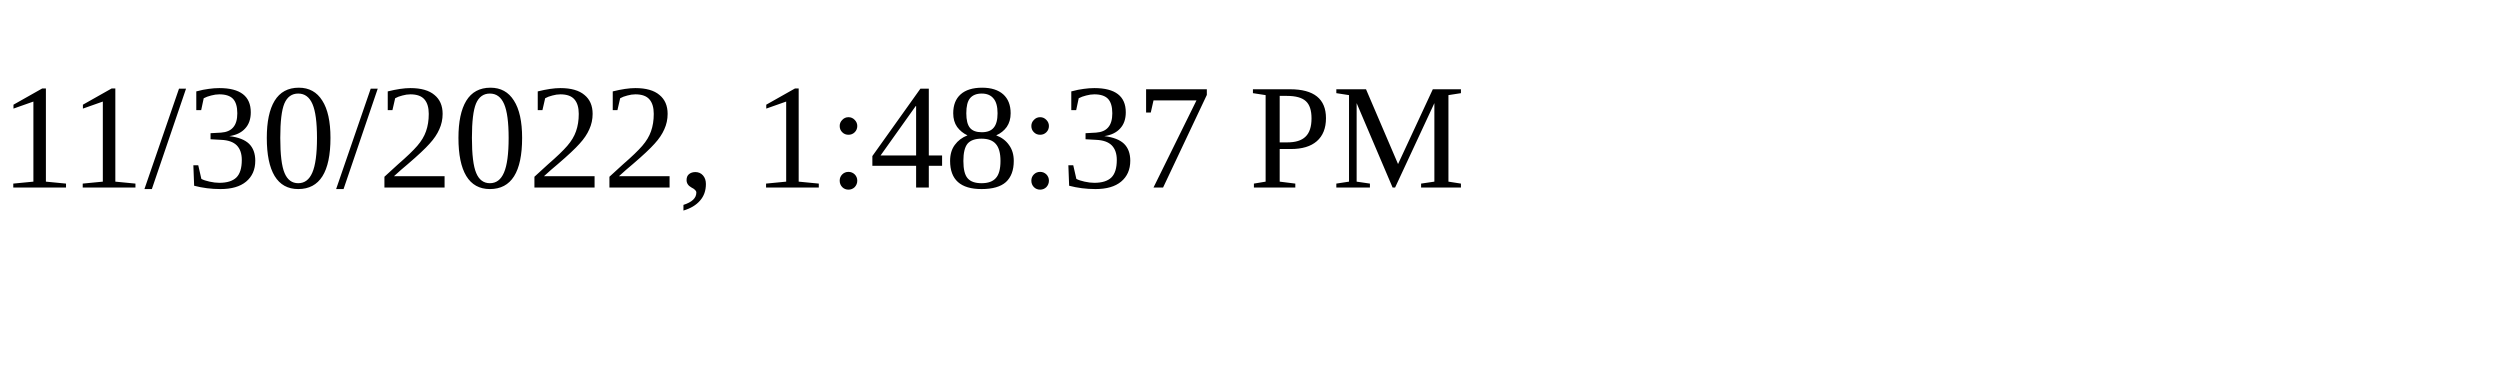
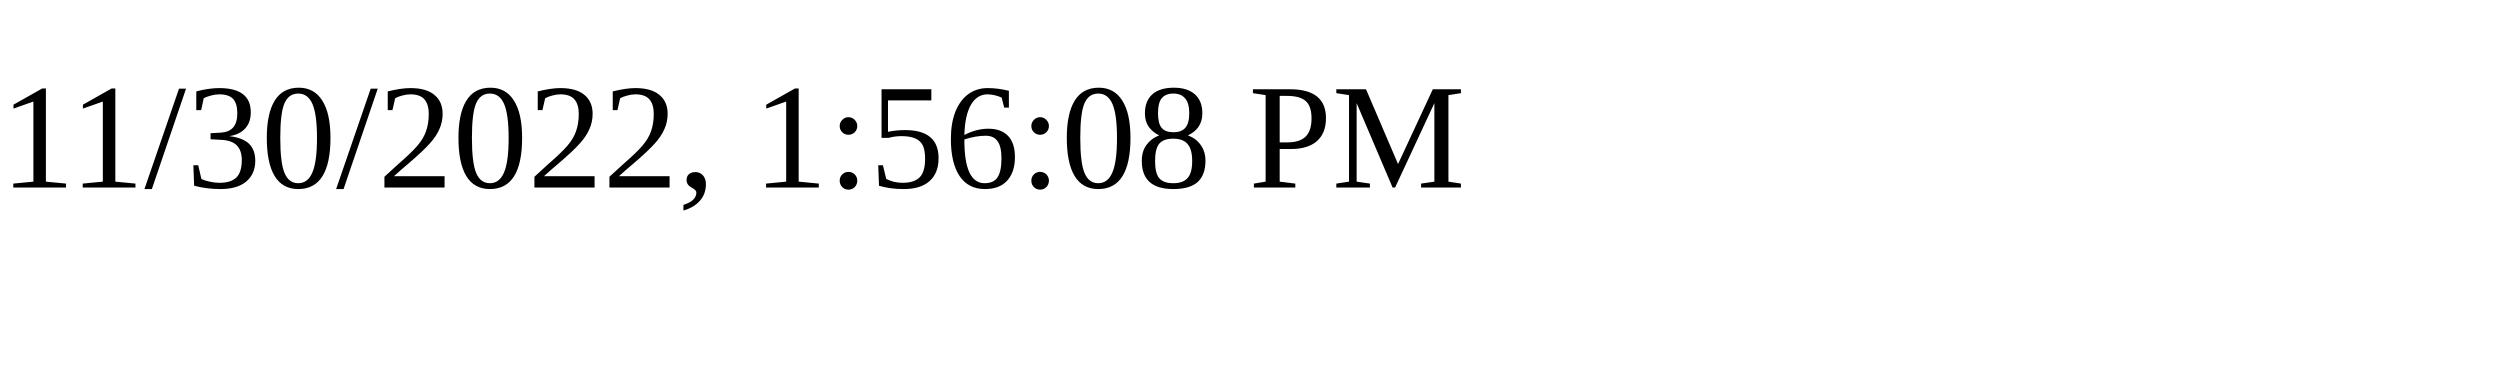
<svg xmlns="http://www.w3.org/2000/svg" height="30" width="200">
-   <text x="0" y="15">11/30/2022, 1:48:37 PM</text>
+   <text x="0" y="15">11/30/2022, 1:56:08 PM</text>
</svg>
